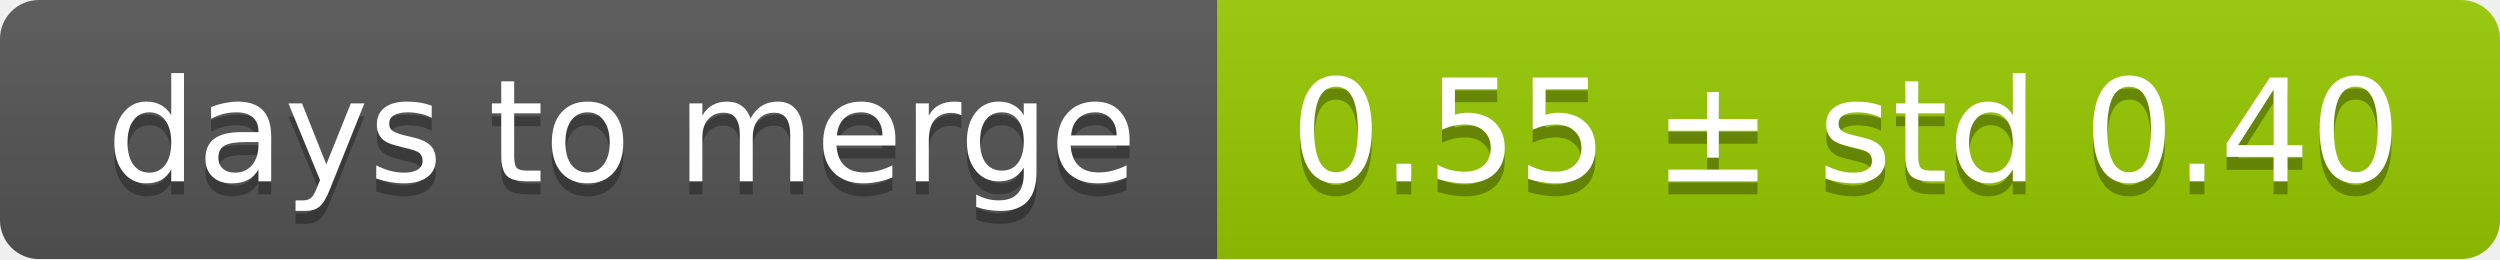
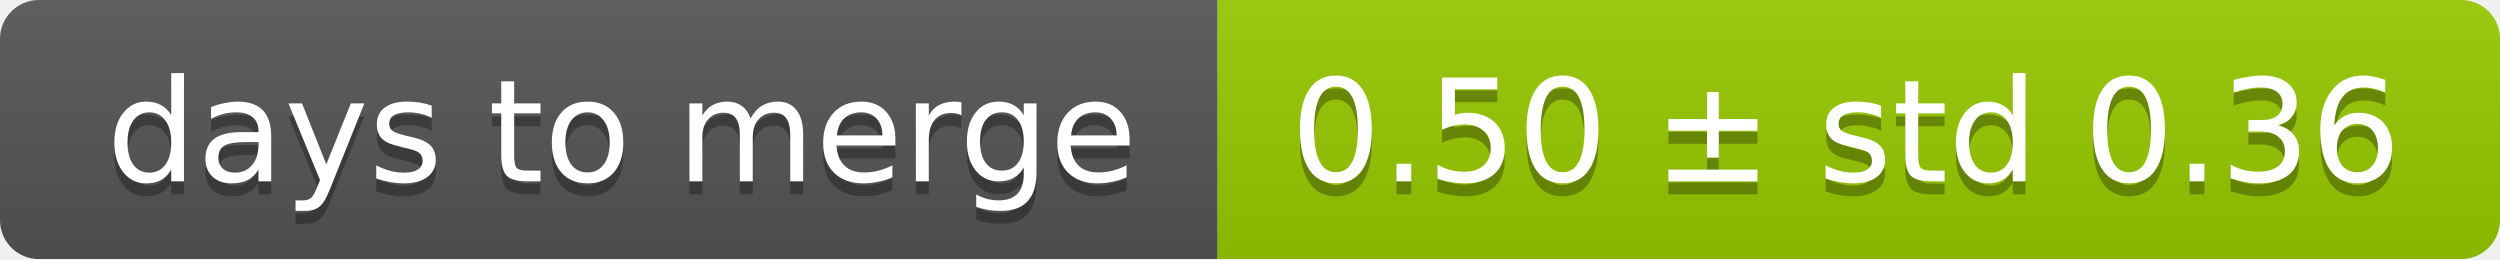
<svg xmlns="http://www.w3.org/2000/svg" width="193" height="20">
  <linearGradient id="smooth" x2="0" y2="100%">
    <stop offset="0" stop-color="#bbb" stop-opacity=".1" />
    <stop offset="1" stop-opacity=".1" />
  </linearGradient>
  <mask id="round">
    <rect width="193" height="20" rx="3" fill="#fff" />
  </mask>
  <g mask="url(#round)">
    <rect width="94" height="20" fill="#555" />
    <rect x="94" width="99" height="20" fill="#97ca00" />
    <rect width="193" height="20" fill="url(#smooth)" />
  </g>
  <g fill="#fff" text-anchor="middle" font-family="DejaVu Sans,Verdana,Geneva,sans-serif" font-size="11">
    <text x="48" y="15" fill="#010101" fill-opacity=".3">days to merge</text>
    <text x="48" y="14">days to merge</text>
-     <text x="142.5" y="15" fill="#010101" fill-opacity=".3">0.55 ± std 0.40</text>
-     <text x="142.5" y="14">0.55 ± std 0.40</text>
+     <text x="142.5" y="15" fill="#010101" fill-opacity=".3">0.50 ± std 0.36</text>
+     <text x="142.5" y="14">0.50 ± std 0.36</text>
  </g>
</svg>
